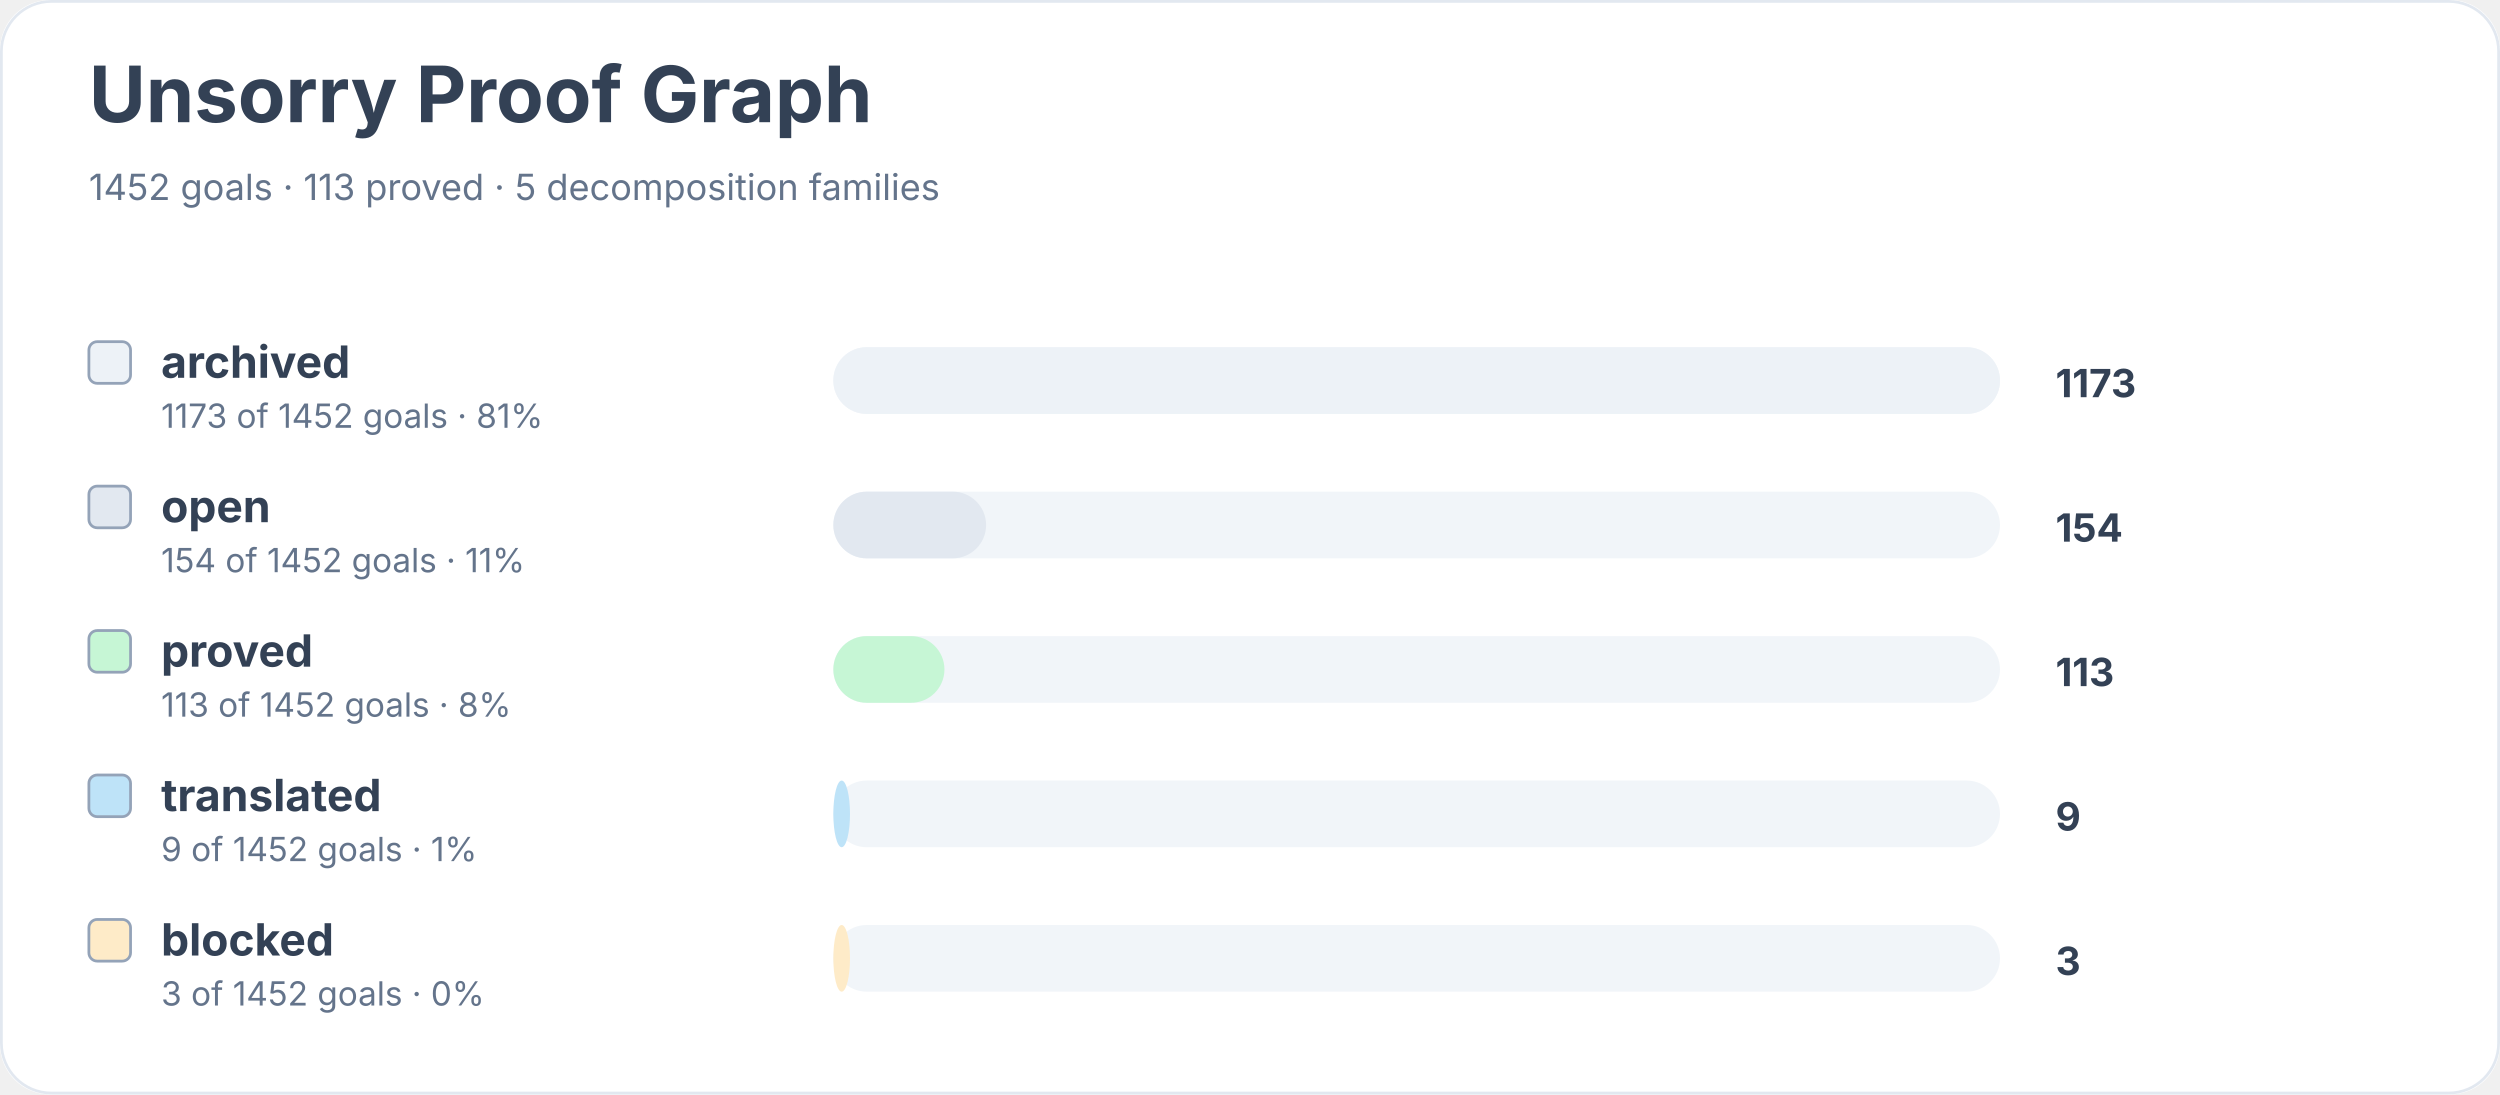
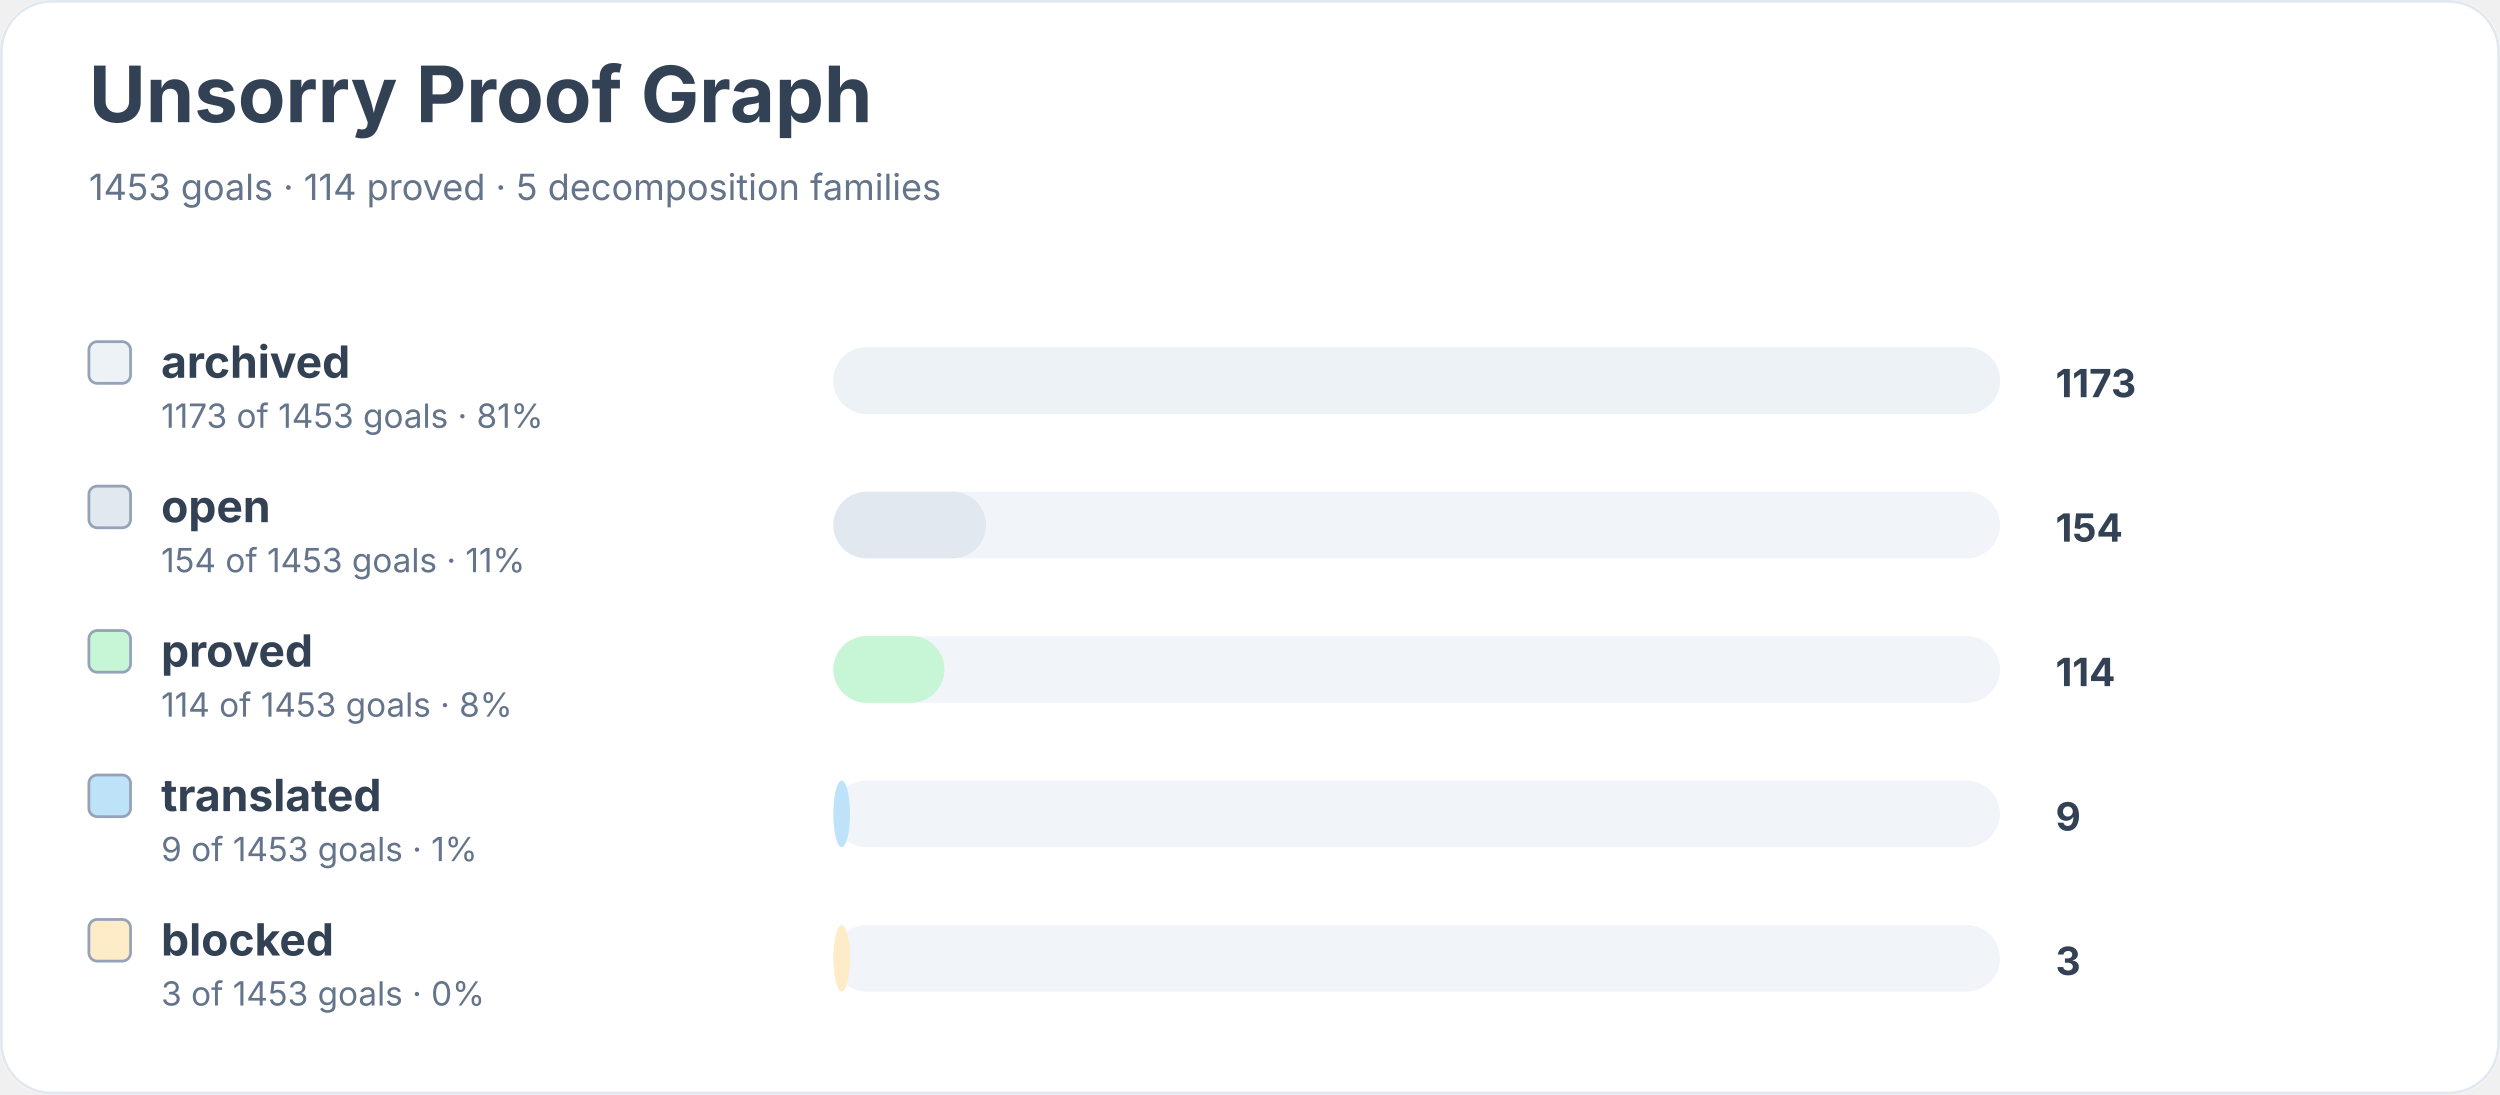
<svg xmlns="http://www.w3.org/2000/svg" width="900" height="394" viewBox="0 0 900 394" role="img" aria-labelledby="title desc">
  <rect width="900" height="100%" rx="18" fill="#ffffff" />
  <rect x="0.5" y="0.5" width="899" height="393" rx="18" fill="none" stroke="#e2e8f0" />
  <text x="32" y="44" font-family="Inter, system-ui, sans-serif" font-size="28" font-weight="700" fill="#334155">Unsorry Proof Graph</text>
-   <text x="32" y="72" font-family="Inter, system-ui, sans-serif" font-size="13" fill="#64748b">1452 goals · 113 proved · 5 decomposition families</text>
+   <text x="32" y="72" font-family="Inter, system-ui, sans-serif" font-size="13" fill="#64748b">1453 goals · 114 proved · 5 decomposition families</text>
  <rect x="32" y="123" width="15" height="15" rx="3" fill="#edf2f7" stroke="#94a3b8" />
  <text x="58" y="136" font-family="Inter, system-ui, sans-serif" font-size="16" font-weight="650" fill="#334155">archived</text>
-   <text x="58" y="154" font-family="Inter, system-ui, sans-serif" font-size="12" fill="#64748b">1173 of 1452 goals · 81%</text>
+   <text x="58" y="154" font-family="Inter, system-ui, sans-serif" font-size="12" fill="#64748b">1173 of 1453 goals · 81%</text>
  <rect x="300" y="125" width="420" height="24" rx="12" fill="#f1f5f9" />
  <rect x="300" y="125" width="420" height="24" rx="12" fill="#edf2f7" />
  <text x="740" y="143" font-family="Inter, system-ui, sans-serif" font-size="14" font-weight="700" fill="#334155">1173</text>
  <rect x="32" y="175" width="15" height="15" rx="3" fill="#e2e8f0" stroke="#94a3b8" />
  <text x="58" y="188" font-family="Inter, system-ui, sans-serif" font-size="16" font-weight="650" fill="#334155">open</text>
-   <text x="58" y="206" font-family="Inter, system-ui, sans-serif" font-size="12" fill="#64748b">154 of 1452 goals · 11%</text>
+   <text x="58" y="206" font-family="Inter, system-ui, sans-serif" font-size="12" fill="#64748b">154 of 1453 goals · 11%</text>
  <rect x="300" y="177" width="420" height="24" rx="12" fill="#f1f5f9" />
  <rect x="300" y="177" width="55" height="24" rx="12" fill="#e2e8f0" />
  <text x="740" y="195" font-family="Inter, system-ui, sans-serif" font-size="14" font-weight="700" fill="#334155">154</text>
  <rect x="32" y="227" width="15" height="15" rx="3" fill="#c6f6d5" stroke="#94a3b8" />
  <text x="58" y="240" font-family="Inter, system-ui, sans-serif" font-size="16" font-weight="650" fill="#334155">proved</text>
-   <text x="58" y="258" font-family="Inter, system-ui, sans-serif" font-size="12" fill="#64748b">113 of 1452 goals · 8%</text>
+   <text x="58" y="258" font-family="Inter, system-ui, sans-serif" font-size="12" fill="#64748b">114 of 1453 goals · 8%</text>
  <rect x="300" y="229" width="420" height="24" rx="12" fill="#f1f5f9" />
  <rect x="300" y="229" width="40" height="24" rx="12" fill="#c6f6d5" />
-   <text x="740" y="247" font-family="Inter, system-ui, sans-serif" font-size="14" font-weight="700" fill="#334155">113</text>
+   <text x="740" y="247" font-family="Inter, system-ui, sans-serif" font-size="14" font-weight="700" fill="#334155">114</text>
  <rect x="32" y="279" width="15" height="15" rx="3" fill="#bee3f8" stroke="#94a3b8" />
  <text x="58" y="292" font-family="Inter, system-ui, sans-serif" font-size="16" font-weight="650" fill="#334155">translated</text>
-   <text x="58" y="310" font-family="Inter, system-ui, sans-serif" font-size="12" fill="#64748b">9 of 1452 goals · 1%</text>
+   <text x="58" y="310" font-family="Inter, system-ui, sans-serif" font-size="12" fill="#64748b">9 of 1453 goals · 1%</text>
  <rect x="300" y="281" width="420" height="24" rx="12" fill="#f1f5f9" />
  <rect x="300" y="281" width="6" height="24" rx="12" fill="#bee3f8" />
  <text x="740" y="299" font-family="Inter, system-ui, sans-serif" font-size="14" font-weight="700" fill="#334155">9</text>
  <rect x="32" y="331" width="15" height="15" rx="3" fill="#feebc8" stroke="#94a3b8" />
  <text x="58" y="344" font-family="Inter, system-ui, sans-serif" font-size="16" font-weight="650" fill="#334155">blocked</text>
-   <text x="58" y="362" font-family="Inter, system-ui, sans-serif" font-size="12" fill="#64748b">3 of 1452 goals · 0%</text>
+   <text x="58" y="362" font-family="Inter, system-ui, sans-serif" font-size="12" fill="#64748b">3 of 1453 goals · 0%</text>
  <rect x="300" y="333" width="420" height="24" rx="12" fill="#f1f5f9" />
  <rect x="300" y="333" width="6" height="24" rx="12" fill="#feebc8" />
  <text x="740" y="351" font-family="Inter, system-ui, sans-serif" font-size="14" font-weight="700" fill="#334155">3</text>
</svg>
